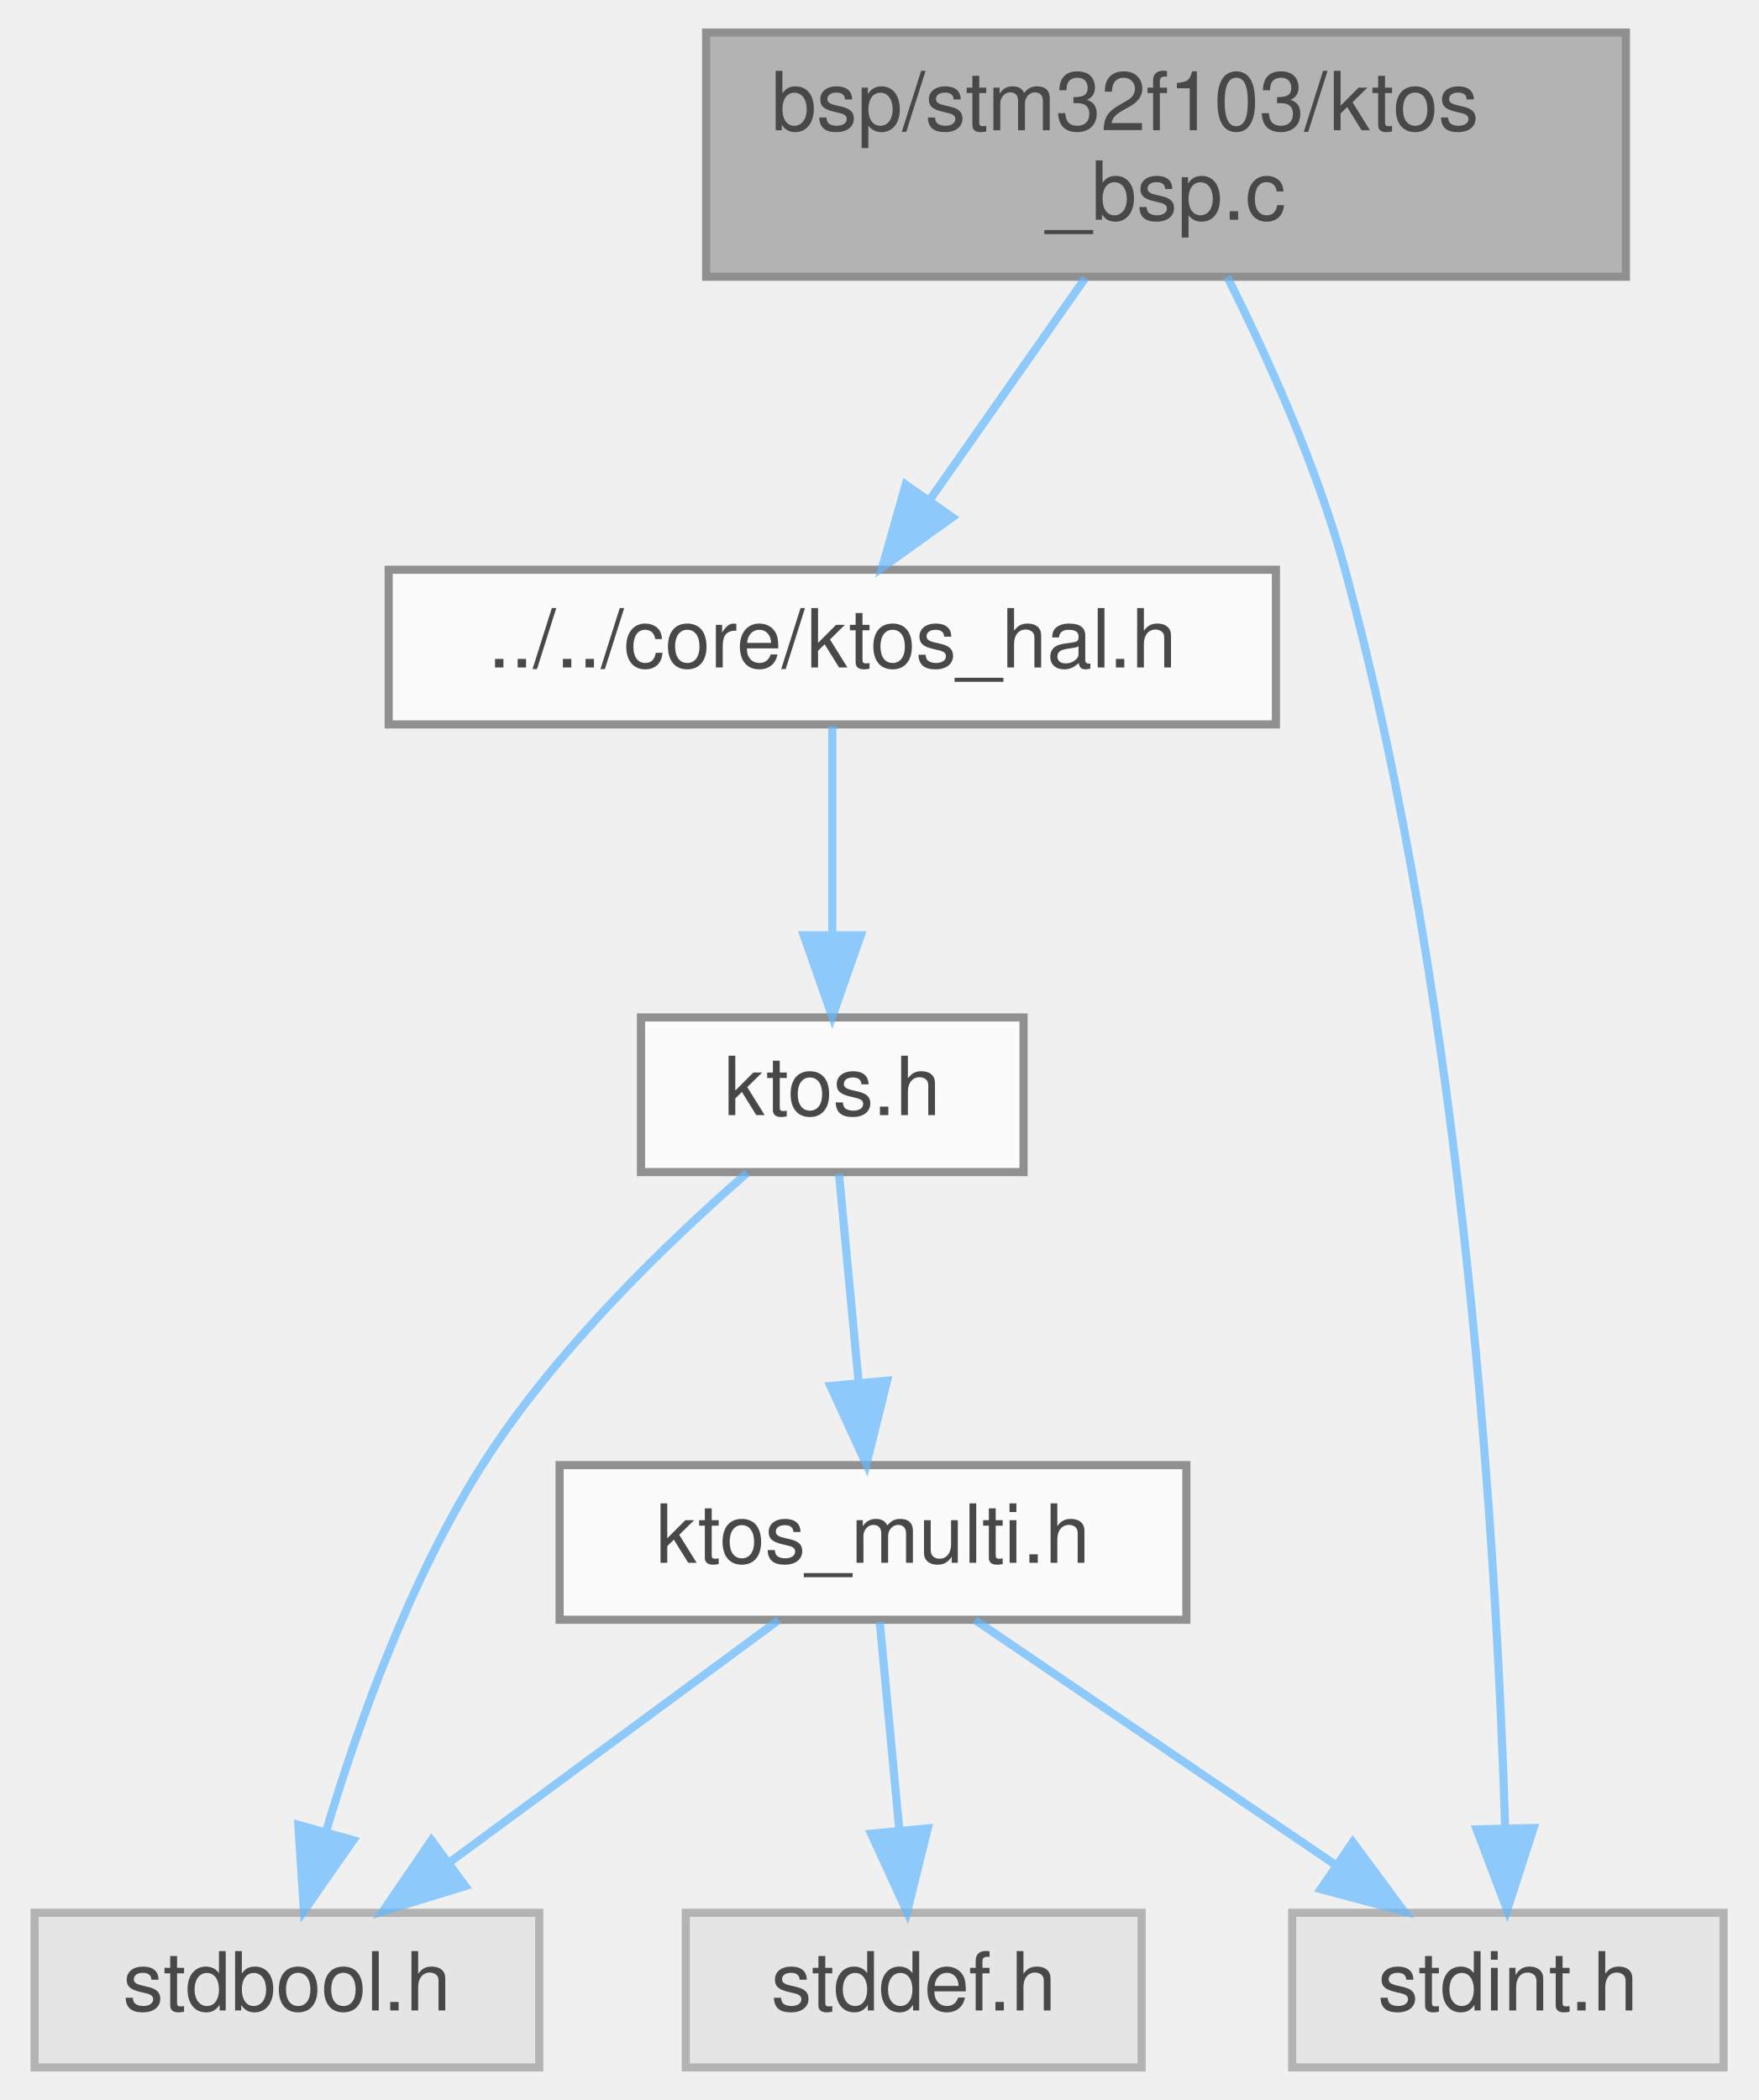
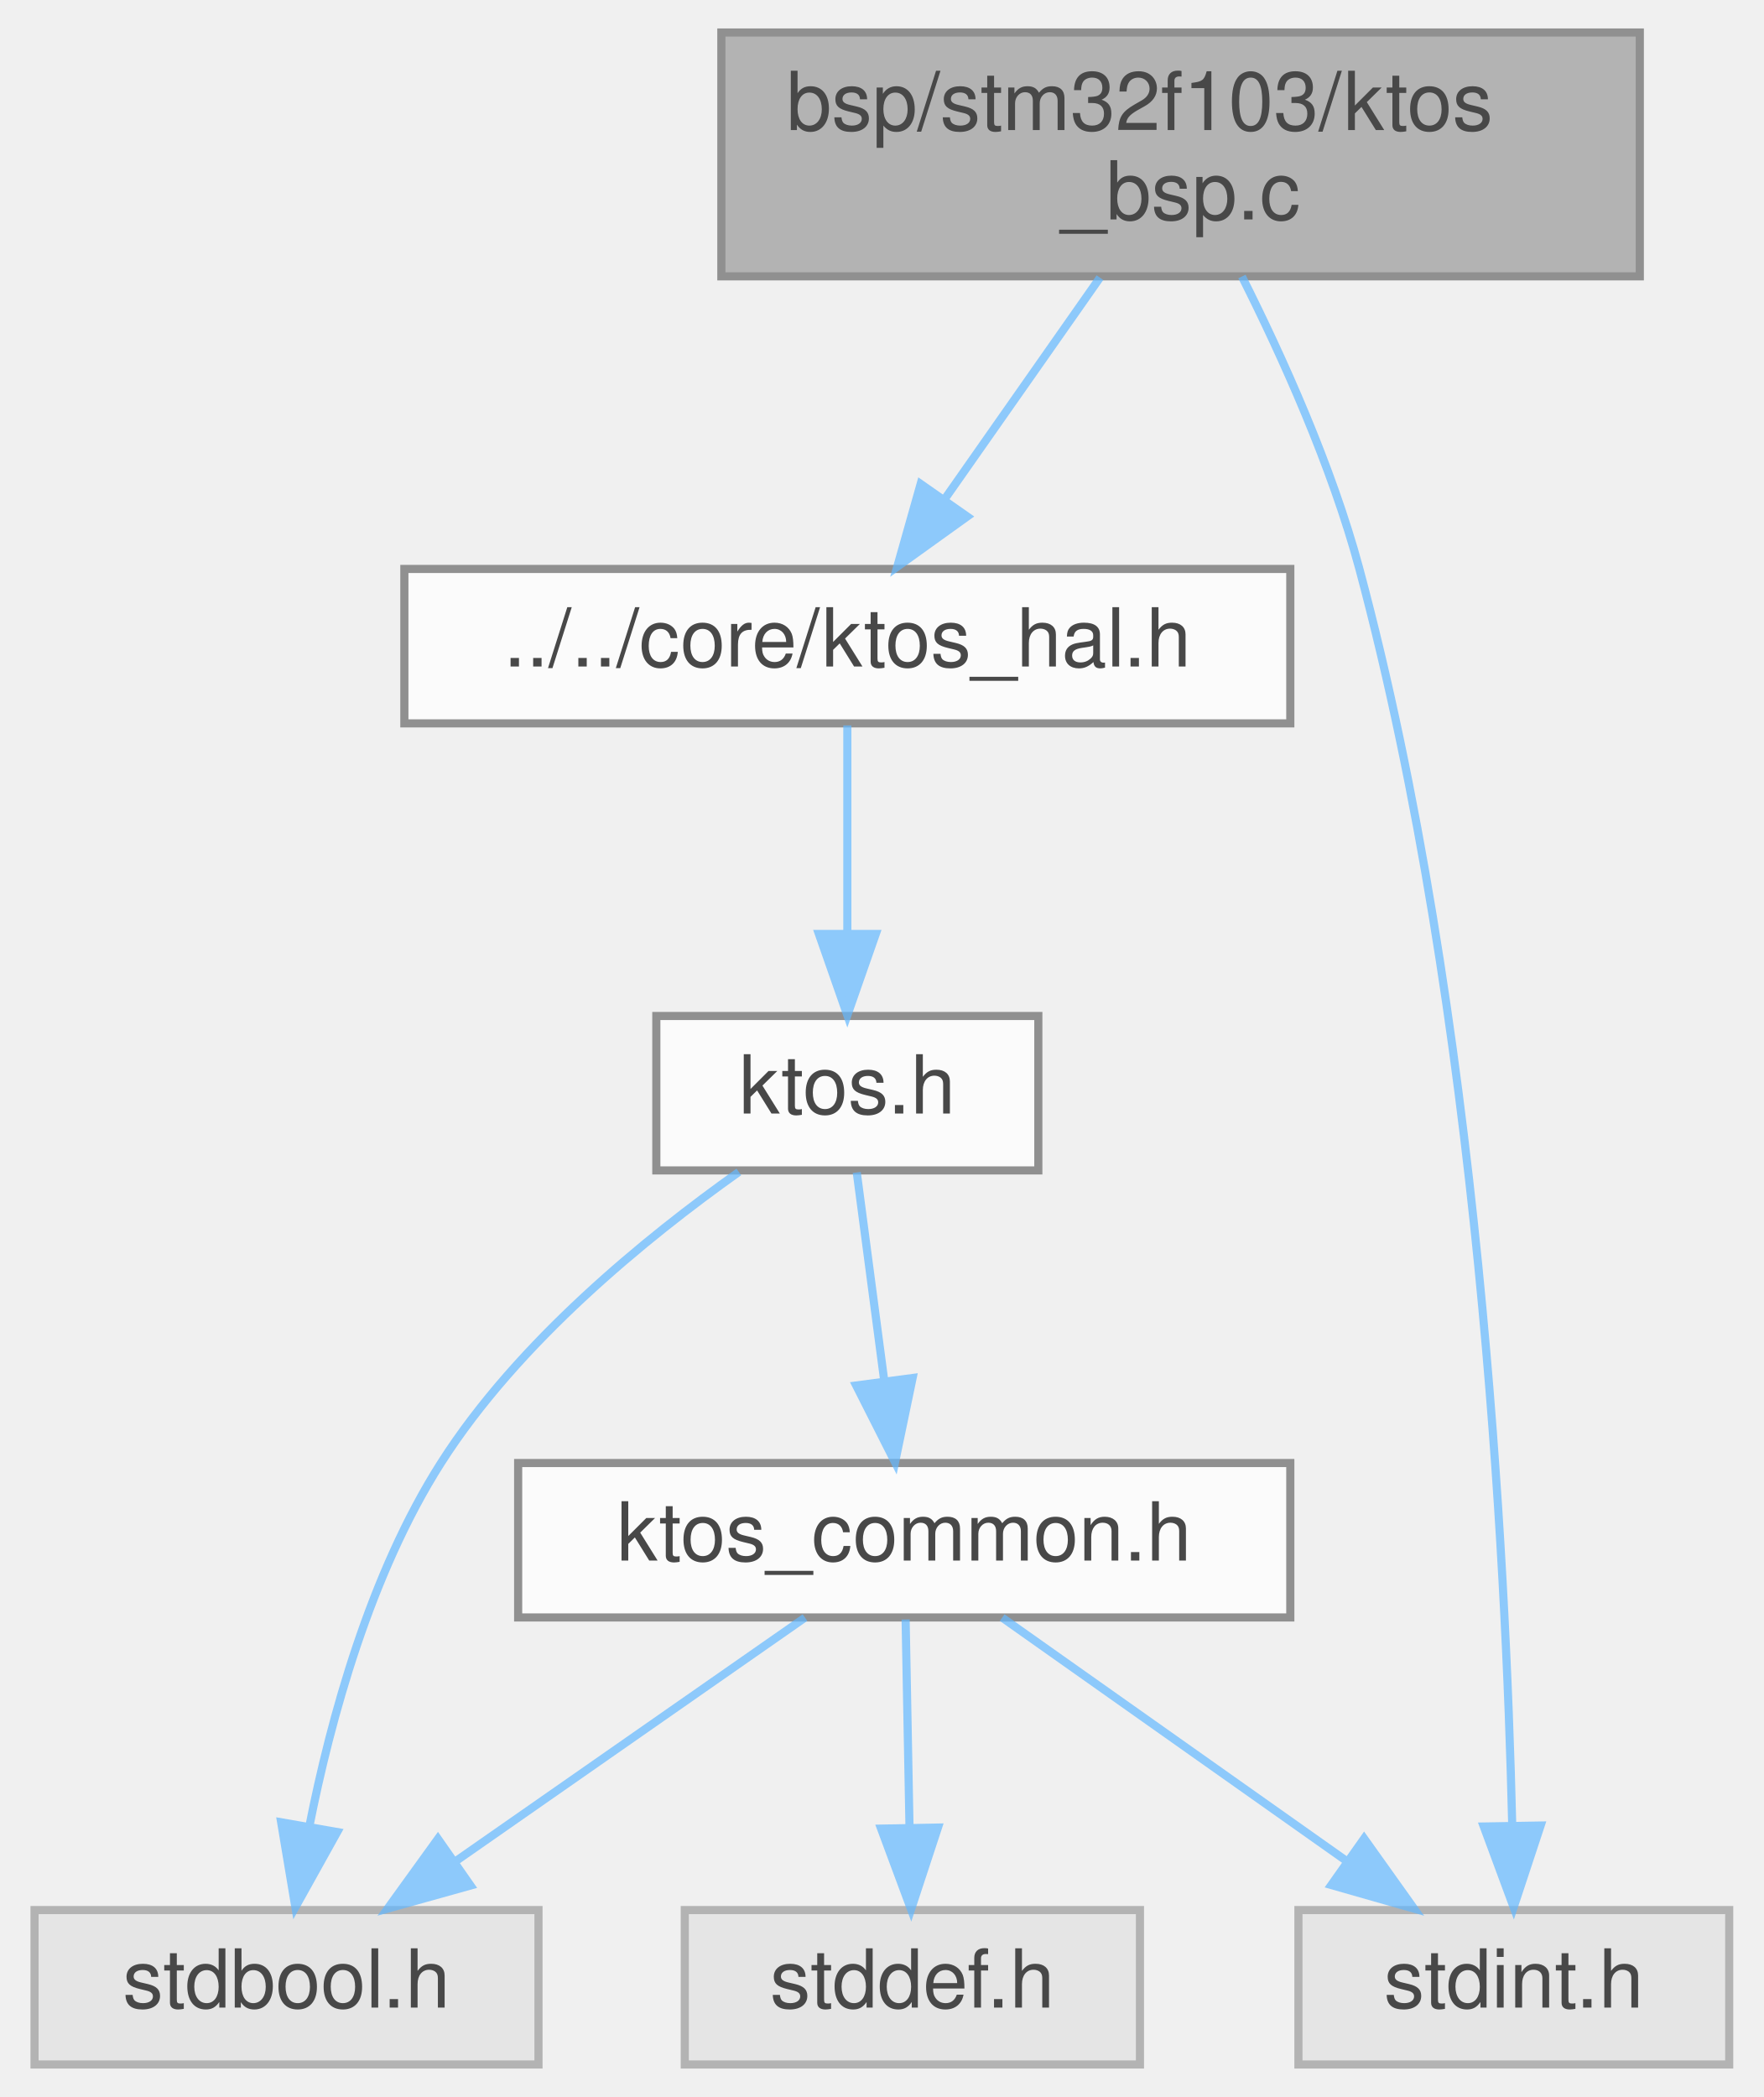
- <svg xmlns="http://www.w3.org/2000/svg" xmlns:xlink="http://www.w3.org/1999/xlink" width="216pt" height="258pt" viewBox="0.00 0.00 215.50 258.00">
+ <svg xmlns="http://www.w3.org/2000/svg" xmlns:xlink="http://www.w3.org/1999/xlink" width="217pt" height="258pt" viewBox="0.00 0.00 216.50 258.00">
  <svg id="main" version="1.1" xml:space="preserve">
    <style type="text/css">
.node, .edge {opacity: 0.7;}
.node.selected, .edge.selected {opacity: 1;}
.edge:hover path { stroke: red; }
.edge:hover polygon { stroke: red; fill: red; }
</style>
    <svg id="graph" class="graph">
      <g id="graph0" class="graph" transform="scale(1 1) rotate(0) translate(4 254)">
        <g id="Node000001" class="node">
          <g id="a_Node000001">
            <a xlink:title="KTOS Board Support Package — STM32F103 (ARM Cortex-M3)">
-               <polygon fill="#999999" stroke="#666666" points="195.5,-250 82.5,-250 82.5,-220 195.5,-220 195.5,-250" />
-               <text text-anchor="start" x="90.5" y="-238" font-family="Helvetica,sans-Serif" font-size="10.00">bsp/stm32f103/ktos</text>
-               <text text-anchor="middle" x="139" y="-227" font-family="Helvetica,sans-Serif" font-size="10.00">_bsp.c</text>
+               <polygon fill="#999999" stroke="#666666" points="197.5,-250 84.5,-250 84.5,-220 197.5,-220 197.5,-250" />
+               <text text-anchor="start" x="92.5" y="-238" font-family="Helvetica,sans-Serif" font-size="10.00">bsp/stm32f103/ktos</text>
+               <text text-anchor="middle" x="141" y="-227" font-family="Helvetica,sans-Serif" font-size="10.00">_bsp.c</text>
            </a>
          </g>
        </g>
        <g id="Node000002" class="node">
          <g id="a_Node000002">
            <a xlink:href="ktos__hal_8h.html" target="_top" xlink:title="KTOS Hardware Abstraction Layer (HAL) interface.">
-               <polygon fill="white" stroke="#666666" points="152.5,-184 43.5,-184 43.5,-165 152.5,-165 152.5,-184" />
-               <text text-anchor="middle" x="98" y="-172" font-family="Helvetica,sans-Serif" font-size="10.00">../../core/ktos_hal.h</text>
+               <polygon fill="white" stroke="#666666" points="154.5,-184 45.5,-184 45.5,-165 154.5,-165 154.5,-184" />
+               <text text-anchor="middle" x="100" y="-172" font-family="Helvetica,sans-Serif" font-size="10.00">../../core/ktos_hal.h</text>
            </a>
          </g>
        </g>
        <g id="edge1_Node000001_Node000002" class="edge">
          <g id="a_edge1_Node000001_Node000002">
            <a xlink:title=" ">
-               <path fill="none" stroke="#63b8ff" d="M129.08,-219.84C123.31,-211.61 116,-201.18 109.92,-192.51" />
-               <polygon fill="#63b8ff" stroke="#63b8ff" points="112.75,-190.45 104.14,-184.27 107.02,-194.46 112.75,-190.45" />
+               <path fill="none" stroke="#63b8ff" d="M131.08,-219.84C125.31,-211.61 118,-201.18 111.92,-192.51" />
+               <polygon fill="#63b8ff" stroke="#63b8ff" points="114.75,-190.45 106.14,-184.27 109.02,-194.46 114.75,-190.45" />
            </a>
          </g>
        </g>
        <g id="Node000006" class="node">
          <g id="a_Node000006">
            <a xlink:title=" ">
-               <polygon fill="#e0e0e0" stroke="#999999" points="207.5,-19 154.5,-19 154.5,0 207.5,0 207.5,-19" />
-               <text text-anchor="middle" x="181" y="-7" font-family="Helvetica,sans-Serif" font-size="10.00">stdint.h</text>
+               <polygon fill="#e0e0e0" stroke="#999999" points="208.5,-19 155.5,-19 155.5,0 208.5,0 208.5,-19" />
+               <text text-anchor="middle" x="182" y="-7" font-family="Helvetica,sans-Serif" font-size="10.00">stdint.h</text>
            </a>
          </g>
        </g>
        <g id="edge8_Node000001_Node000006" class="edge">
          <g id="a_edge8_Node000001_Node000006">
            <a xlink:title=" ">
-               <path fill="none" stroke="#63b8ff" d="M146.53,-219.98C151.45,-210.17 157.58,-196.63 161,-184 175.83,-129.26 179.67,-61.9 180.66,-29.57" />
-               <polygon fill="#63b8ff" stroke="#63b8ff" points="184.16,-29.42 180.91,-19.34 177.16,-29.25 184.16,-29.42" />
+               <path fill="none" stroke="#63b8ff" d="M148.55,-219.98C153.48,-210.18 159.61,-196.64 163,-184 177.67,-129.26 181.04,-61.9 181.8,-29.57" />
+               <polygon fill="#63b8ff" stroke="#63b8ff" points="185.3,-29.4 181.98,-19.34 178.3,-29.28 185.3,-29.4" />
            </a>
          </g>
        </g>
        <g id="Node000003" class="node">
          <g id="a_Node000003">
            <a xlink:href="ktos_8h.html" target="_top" xlink:title="KTOS public API — include this in your application code.">
-               <polygon fill="white" stroke="#666666" points="121.5,-129 74.5,-129 74.5,-110 121.5,-110 121.5,-129" />
-               <text text-anchor="middle" x="98" y="-117" font-family="Helvetica,sans-Serif" font-size="10.00">ktos.h</text>
+               <polygon fill="white" stroke="#666666" points="123.5,-129 76.5,-129 76.5,-110 123.5,-110 123.5,-129" />
+               <text text-anchor="middle" x="100" y="-117" font-family="Helvetica,sans-Serif" font-size="10.00">ktos.h</text>
            </a>
          </g>
        </g>
        <g id="edge2_Node000002_Node000003" class="edge">
          <g id="a_edge2_Node000002_Node000003">
            <a xlink:title=" ">
-               <path fill="none" stroke="#63b8ff" d="M98,-164.75C98,-157.8 98,-147.85 98,-139.13" />
-               <polygon fill="#63b8ff" stroke="#63b8ff" points="101.5,-139.09 98,-129.09 94.5,-139.09 101.5,-139.09" />
+               <path fill="none" stroke="#63b8ff" d="M100,-164.75C100,-157.8 100,-147.85 100,-139.13" />
+               <polygon fill="#63b8ff" stroke="#63b8ff" points="103.5,-139.09 100,-129.09 96.5,-139.09 103.5,-139.09" />
            </a>
          </g>
        </g>
        <g id="Node000004" class="node">
          <g id="a_Node000004">
            <a xlink:title=" ">
              <polygon fill="#e0e0e0" stroke="#999999" points="62,-19 0,-19 0,0 62,0 62,-19" />
              <text text-anchor="middle" x="31" y="-7" font-family="Helvetica,sans-Serif" font-size="10.00">stdbool.h</text>
            </a>
          </g>
        </g>
        <g id="edge3_Node000003_Node000004" class="edge">
          <g id="a_edge3_Node000003_Node000004">
            <a xlink:title=" ">
-               <path fill="none" stroke="#63b8ff" d="M87.55,-109.91C77.98,-101.58 63.97,-88.16 55,-74 46.13,-60 39.76,-42.22 35.82,-29.04" />
-               <polygon fill="#63b8ff" stroke="#63b8ff" points="39.15,-27.92 33.09,-19.23 32.4,-29.8 39.15,-27.92" />
+               <path fill="none" stroke="#63b8ff" d="M86.65,-109.81C75.34,-101.79 59.49,-88.9 50,-74 41.31,-60.35 36.43,-42.54 33.8,-29.25" />
+               <polygon fill="#63b8ff" stroke="#63b8ff" points="37.24,-28.6 32.09,-19.35 30.34,-29.8 37.24,-28.6" />
            </a>
          </g>
        </g>
        <g id="Node000005" class="node">
          <g id="a_Node000005">
-             <a xlink:href="ktos__multi_8h.html" target="_top" xlink:title="Portable primitive types, constants, and utility prototypes used throughout the KTOS kernel and all B...">
-               <polygon fill="white" stroke="#666666" points="141.5,-74 64.5,-74 64.5,-55 141.5,-55 141.5,-74" />
-               <text text-anchor="middle" x="103" y="-62" font-family="Helvetica,sans-Serif" font-size="10.00">ktos_multi.h</text>
+             <a xlink:href="ktos__common_8h.html" target="_top" xlink:title="Portable primitive types, constants, and utility prototypes used throughout the KTOS kernel and all B...">
+               <polygon fill="white" stroke="#666666" points="154.5,-74 59.5,-74 59.5,-55 154.5,-55 154.5,-74" />
+               <text text-anchor="middle" x="107" y="-62" font-family="Helvetica,sans-Serif" font-size="10.00">ktos_common.h</text>
            </a>
          </g>
        </g>
        <g id="edge4_Node000003_Node000005" class="edge">
          <g id="a_edge4_Node000003_Node000005">
            <a xlink:title=" ">
-               <path fill="none" stroke="#63b8ff" d="M98.83,-109.75C99.48,-102.8 100.42,-92.85 101.24,-84.13" />
-               <polygon fill="#63b8ff" stroke="#63b8ff" points="104.73,-84.37 102.19,-74.09 97.77,-83.72 104.73,-84.37" />
+               <path fill="none" stroke="#63b8ff" d="M101.16,-109.75C102.07,-102.8 103.39,-92.85 104.54,-84.13" />
+               <polygon fill="#63b8ff" stroke="#63b8ff" points="108.03,-84.46 105.87,-74.09 101.09,-83.54 108.03,-84.46" />
            </a>
          </g>
        </g>
        <g id="edge7_Node000005_Node000004" class="edge">
          <g id="a_edge7_Node000005_Node000004">
            <a xlink:title=" ">
-               <path fill="none" stroke="#63b8ff" d="M91.43,-54.98C80.58,-47 64.12,-34.88 51.12,-25.31" />
-               <polygon fill="#63b8ff" stroke="#63b8ff" points="52.91,-22.28 42.78,-19.17 48.76,-27.92 52.91,-22.28" />
+               <path fill="none" stroke="#63b8ff" d="M94.79,-54.98C83.22,-46.92 65.62,-34.65 51.84,-25.03" />
+               <polygon fill="#63b8ff" stroke="#63b8ff" points="53.64,-22.02 43.43,-19.17 49.63,-27.76 53.64,-22.02" />
            </a>
          </g>
        </g>
        <g id="edge5_Node000005_Node000006" class="edge">
          <g id="a_edge5_Node000005_Node000006">
            <a xlink:title=" ">
-               <path fill="none" stroke="#63b8ff" d="M115.53,-54.98C127.4,-46.92 145.46,-34.65 159.61,-25.03" />
-               <polygon fill="#63b8ff" stroke="#63b8ff" points="161.94,-27.69 168.24,-19.17 158,-21.9 161.94,-27.69" />
+               <path fill="none" stroke="#63b8ff" d="M119.05,-54.98C130.46,-46.92 147.83,-34.65 161.43,-25.03" />
+               <polygon fill="#63b8ff" stroke="#63b8ff" points="163.58,-27.8 169.73,-19.17 159.54,-22.08 163.58,-27.8" />
            </a>
          </g>
        </g>
        <g id="Node000007" class="node">
          <g id="a_Node000007">
            <a xlink:title=" ">
              <polygon fill="#e0e0e0" stroke="#999999" points="136,-19 80,-19 80,0 136,0 136,-19" />
              <text text-anchor="middle" x="108" y="-7" font-family="Helvetica,sans-Serif" font-size="10.00">stddef.h</text>
            </a>
          </g>
        </g>
        <g id="edge6_Node000005_Node000007" class="edge">
          <g id="a_edge6_Node000005_Node000007">
            <a xlink:title=" ">
-               <path fill="none" stroke="#63b8ff" d="M103.83,-54.75C104.48,-47.8 105.42,-37.85 106.24,-29.13" />
-               <polygon fill="#63b8ff" stroke="#63b8ff" points="109.73,-29.37 107.19,-19.09 102.77,-28.72 109.73,-29.37" />
+               <path fill="none" stroke="#63b8ff" d="M107.17,-54.75C107.3,-47.8 107.48,-37.85 107.65,-29.13" />
+               <polygon fill="#63b8ff" stroke="#63b8ff" points="111.15,-29.15 107.84,-19.09 104.15,-29.02 111.15,-29.15" />
            </a>
          </g>
        </g>
      </g>
    </svg>
  </svg>
  <style type="text/css">

[data-mouse-over-selected='false'] { opacity: 0.7; }
[data-mouse-over-selected='true']  { opacity: 1.0; }

</style>
</svg>
